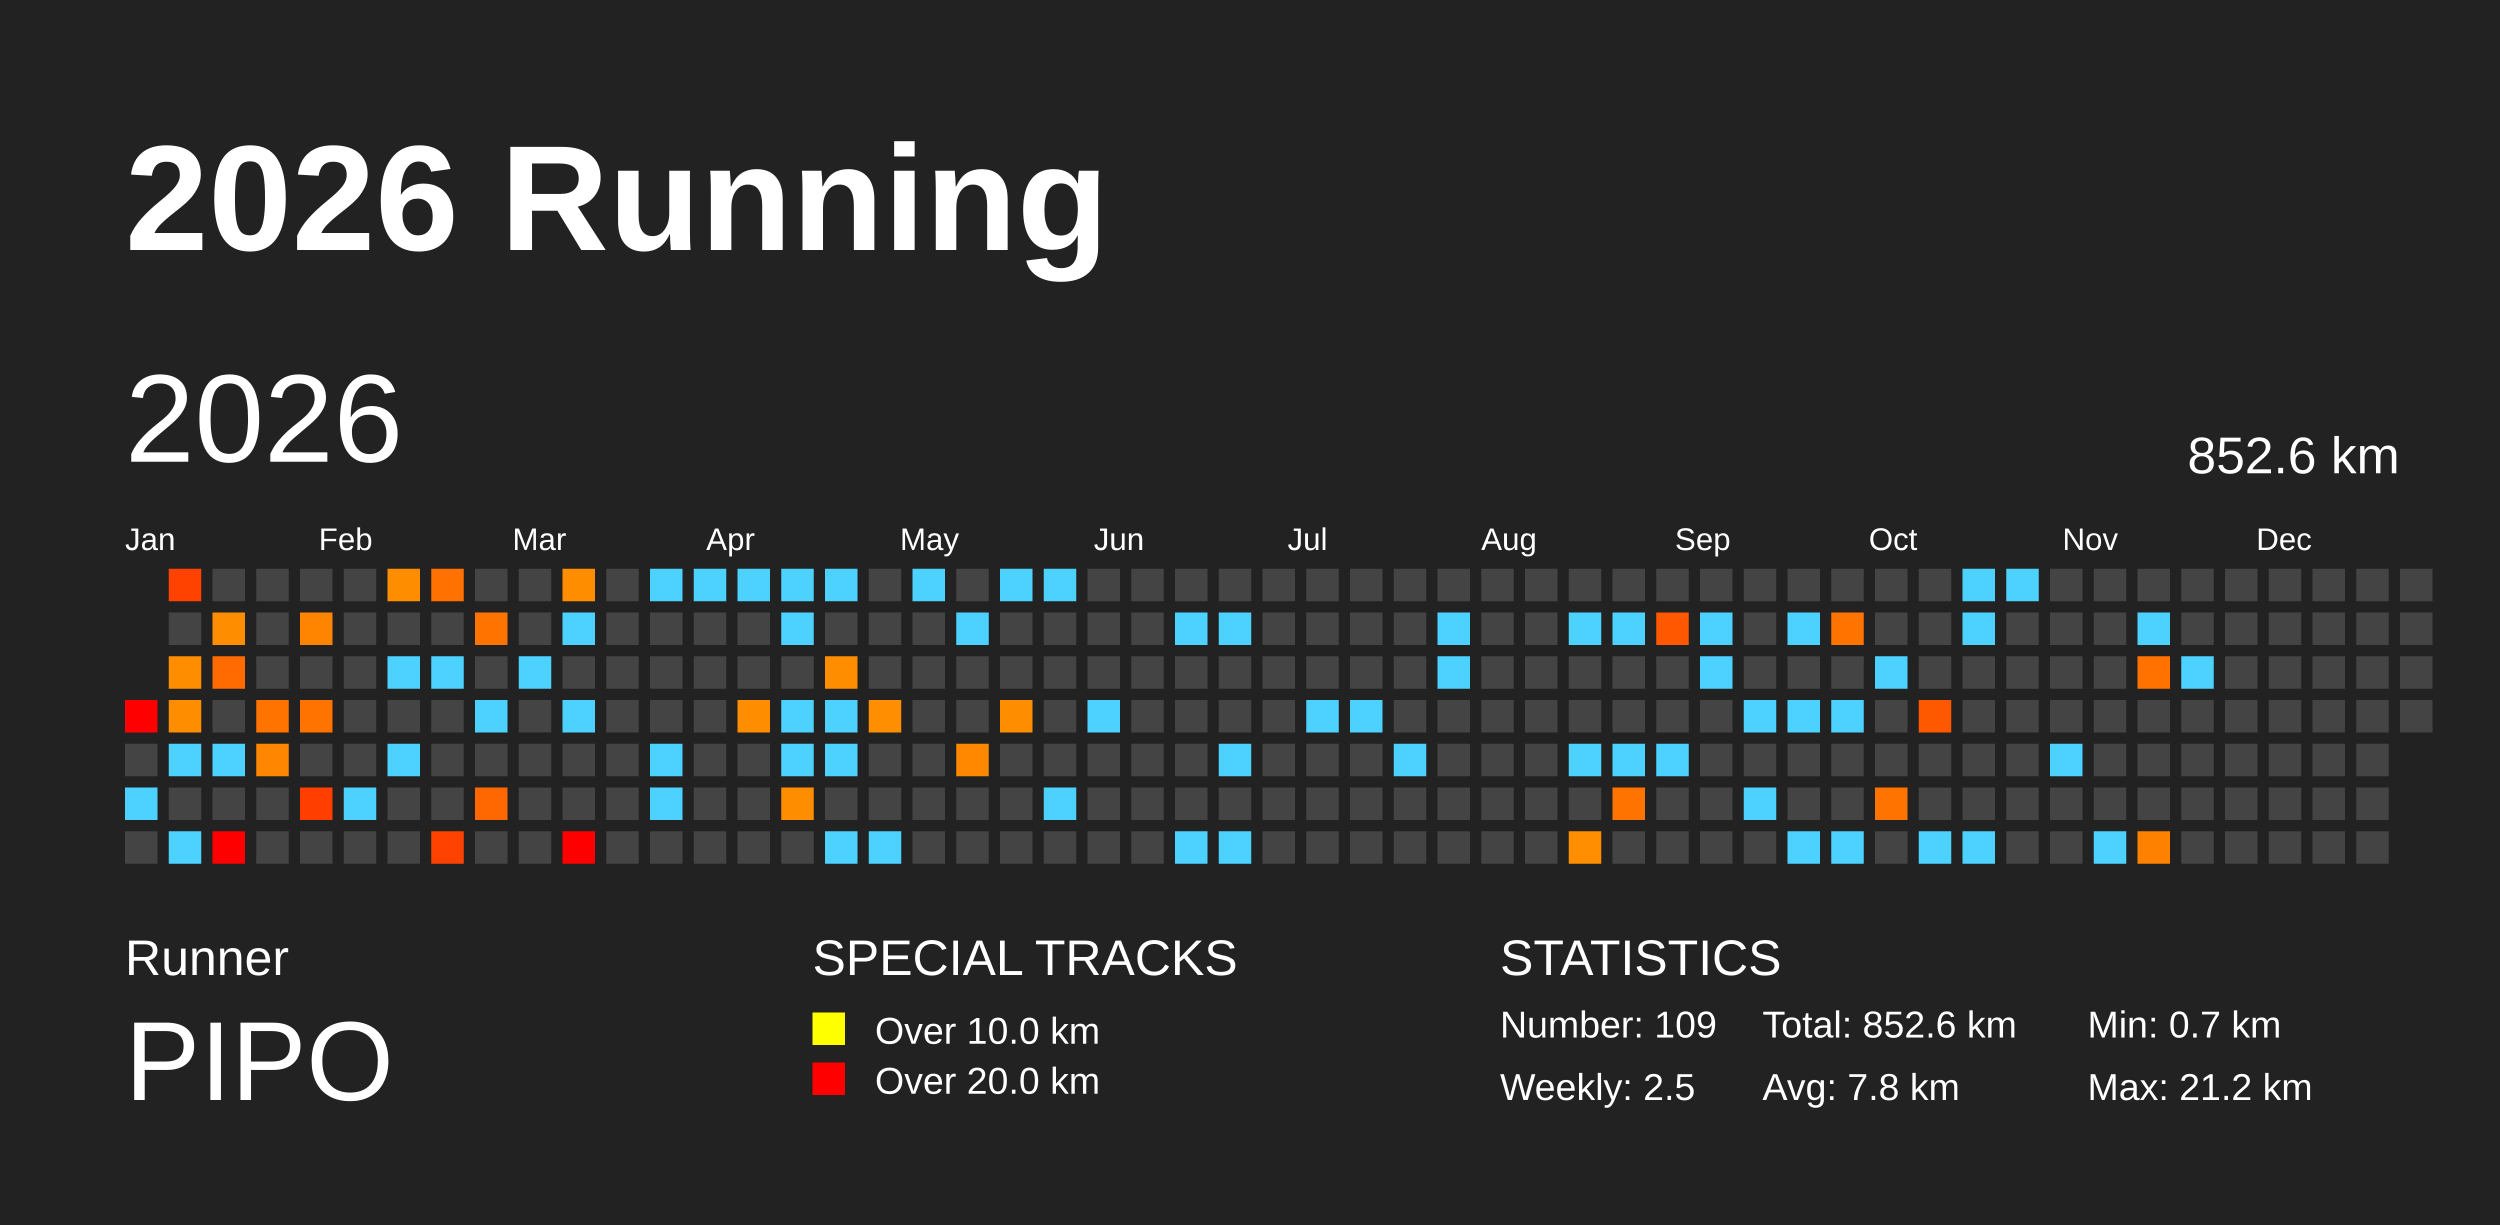
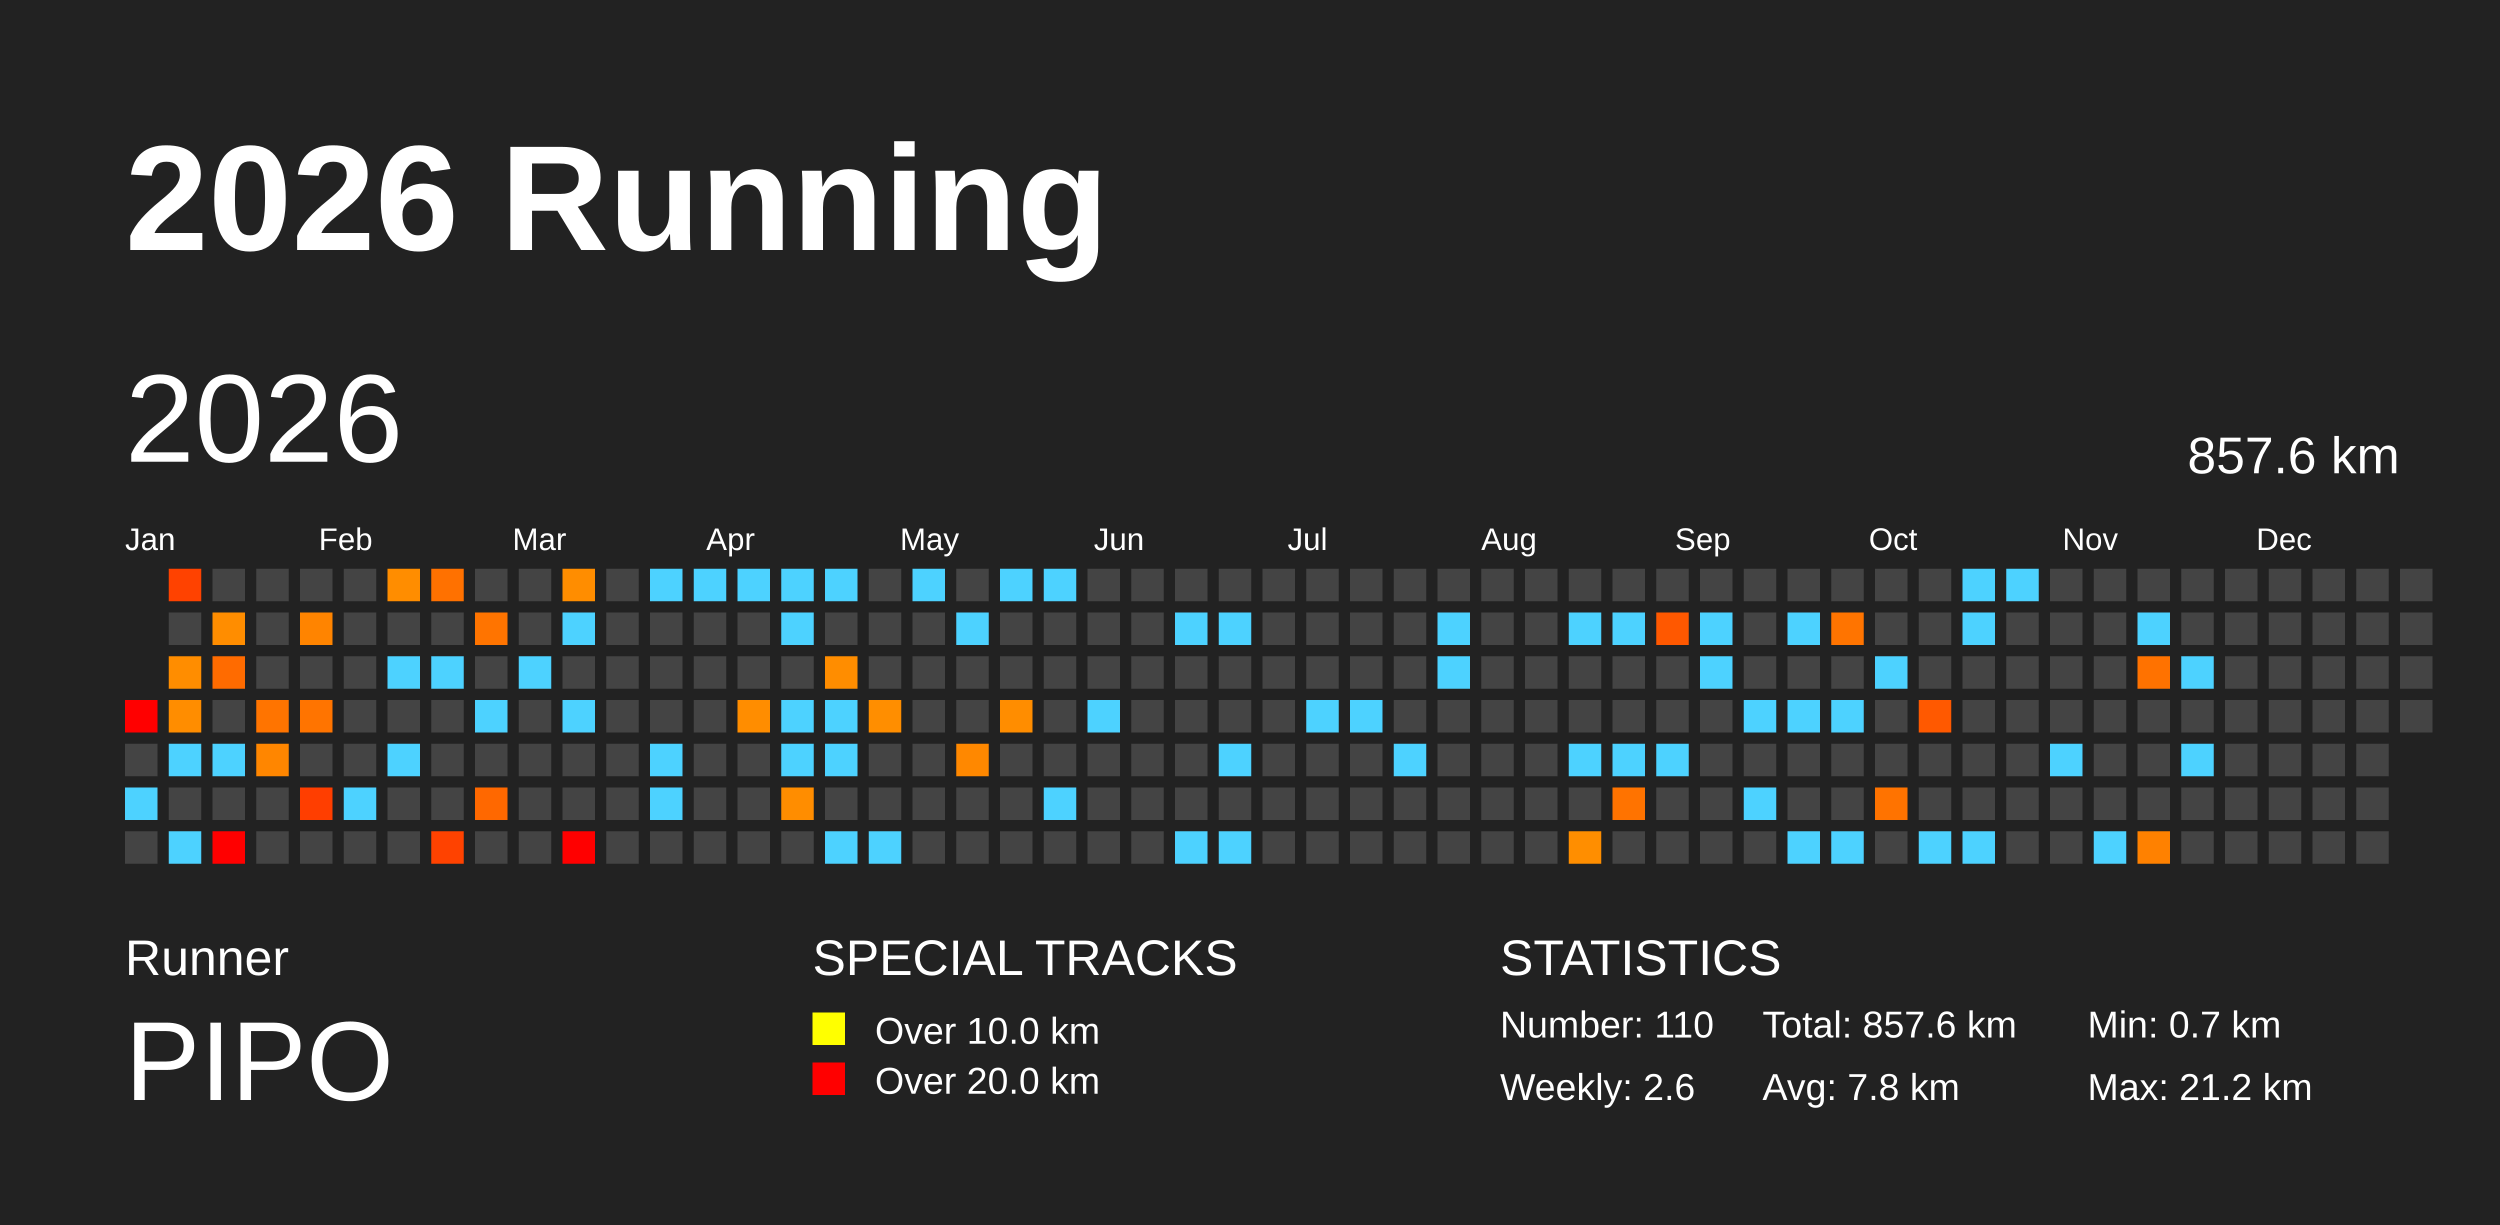
<svg xmlns="http://www.w3.org/2000/svg" baseProfile="full" height="98mm" version="1.1" viewBox="0,0,200,98" width="200mm">
  <defs />
  <rect fill="#222222" height="98" width="200" x="0" y="0" />
  <text fill="#FFFFFF" style="font-size:12px; font-family:Arial; font-weight:bold;" x="10" y="20">2026 Running</text>
  <text fill="#FFFFFF" style="font-size:4px; font-family:Arial" x="10" y="78">Runner</text>
  <text fill="#FFFFFF" style="font-size:9px; font-family:Arial" x="10" y="88">PIPO</text>
  <text fill="#FFFFFF" style="font-size:4px; font-family:Arial" x="65" y="78">SPECIAL TRACKS</text>
  <rect fill="yellow" height="2.6" width="2.6" x="65" y="81" />
  <text fill="#FFFFFF" style="font-size:3px; font-family:Arial" x="70" y="83.5">Over 10.0 km</text>
  <rect fill="red" height="2.6" width="2.6" x="65" y="85" />
  <text fill="#FFFFFF" style="font-size:3px; font-family:Arial" x="70" y="87.5">Over 20.0 km</text>
  <text fill="#FFFFFF" style="font-size:4px; font-family:Arial" x="120" y="78">STATISTICS</text>
-   <text fill="#FFFFFF" style="font-size:3px; font-family:Arial" x="120" y="83">Number: 109</text>
-   <text fill="#FFFFFF" style="font-size:3px; font-family:Arial" x="120" y="88">Weekly: 2.5</text>
-   <text fill="#FFFFFF" style="font-size:3px; font-family:Arial" x="141" y="83">Total: 852.6 km</text>
+   <text fill="#FFFFFF" style="font-size:3px; font-family:Arial" x="120" y="83">Number: 110</text>
+   <text fill="#FFFFFF" style="font-size:3px; font-family:Arial" x="120" y="88">Weekly: 2.6</text>
+   <text fill="#FFFFFF" style="font-size:3px; font-family:Arial" x="141" y="83">Total: 857.6 km</text>
  <text fill="#FFFFFF" style="font-size:3px; font-family:Arial" x="141" y="88">Avg: 7.8 km</text>
  <text fill="#FFFFFF" style="font-size:3px; font-family:Arial" x="167" y="83">Min: 0.7 km</text>
  <text fill="#FFFFFF" style="font-size:3px; font-family:Arial" x="167" y="88">Max: 21.2 km</text>
  <text dominant-baseline="hanging" fill="#FFFFFF" style="font-size:10.0px; font-family:Arial;" x="10" y="30">2026</text>
-   <text dominant-baseline="hanging" fill="#FFFFFF" style="font-size:4.125px; font-family:Arial;" x="175" y="35">852.6 km</text>
+   <text dominant-baseline="hanging" fill="#FFFFFF" style="font-size:4.125px; font-family:Arial;" x="175" y="35">857.6 km</text>
  <text fill="#FFFFFF" style="font-size:2.5px; font-family:Arial" x="10.0" y="44">Jan</text>
  <text fill="#FFFFFF" style="font-size:2.5px; font-family:Arial" x="25.5" y="44">Feb</text>
  <text fill="#FFFFFF" style="font-size:2.5px; font-family:Arial" x="41.0" y="44">Mar</text>
  <text fill="#FFFFFF" style="font-size:2.5px; font-family:Arial" x="56.5" y="44">Apr</text>
  <text fill="#FFFFFF" style="font-size:2.5px; font-family:Arial" x="72.0" y="44">May</text>
  <text fill="#FFFFFF" style="font-size:2.5px; font-family:Arial" x="87.5" y="44">Jun</text>
  <text fill="#FFFFFF" style="font-size:2.5px; font-family:Arial" x="103.0" y="44">Jul</text>
  <text fill="#FFFFFF" style="font-size:2.5px; font-family:Arial" x="118.5" y="44">Aug</text>
  <text fill="#FFFFFF" style="font-size:2.5px; font-family:Arial" x="134.0" y="44">Sep</text>
  <text fill="#FFFFFF" style="font-size:2.5px; font-family:Arial" x="149.5" y="44">Oct</text>
  <text fill="#FFFFFF" style="font-size:2.5px; font-family:Arial" x="165.0" y="44">Nov</text>
  <text fill="#FFFFFF" style="font-size:2.5px; font-family:Arial" x="180.5" y="44">Dec</text>
  <rect fill="red" height="2.6" width="2.6" x="10.0" y="56.0" />
  <rect fill="#444444" height="2.6" width="2.6" x="10.0" y="59.5" />
  <rect fill="#4dd2ff" height="2.6" width="2.6" x="10.0" y="63.0" />
  <rect fill="#444444" height="2.6" width="2.6" x="10.0" y="66.5" />
  <rect fill="#ff4200" height="2.6" width="2.6" x="13.5" y="45.5" />
  <rect fill="#444444" height="2.6" width="2.6" x="13.5" y="49.0" />
  <rect fill="#ff8d00" height="2.6" width="2.6" x="13.5" y="52.5" />
  <rect fill="#ff8d00" height="2.6" width="2.6" x="13.5" y="56.0" />
  <rect fill="#4dd2ff" height="2.6" width="2.6" x="13.5" y="59.5" />
  <rect fill="#444444" height="2.6" width="2.6" x="13.5" y="63.0" />
  <rect fill="#4dd2ff" height="2.6" width="2.6" x="13.5" y="66.5" />
  <rect fill="#444444" height="2.6" width="2.6" x="17.0" y="45.5" />
  <rect fill="#ff8d00" height="2.6" width="2.6" x="17.0" y="49.0" />
  <rect fill="#ff6b00" height="2.6" width="2.6" x="17.0" y="52.5" />
  <rect fill="#444444" height="2.6" width="2.6" x="17.0" y="56.0" />
  <rect fill="#4dd2ff" height="2.6" width="2.6" x="17.0" y="59.5" />
  <rect fill="#444444" height="2.6" width="2.6" x="17.0" y="63.0" />
  <rect fill="red" height="2.6" width="2.6" x="17.0" y="66.5" />
  <rect fill="#444444" height="2.6" width="2.6" x="20.5" y="45.5" />
  <rect fill="#444444" height="2.6" width="2.6" x="20.5" y="49.0" />
  <rect fill="#444444" height="2.6" width="2.6" x="20.5" y="52.5" />
  <rect fill="#ff7400" height="2.6" width="2.6" x="20.5" y="56.0" />
  <rect fill="#ff8600" height="2.6" width="2.6" x="20.5" y="59.5" />
  <rect fill="#444444" height="2.6" width="2.6" x="20.5" y="63.0" />
  <rect fill="#444444" height="2.6" width="2.6" x="20.5" y="66.5" />
  <rect fill="#444444" height="2.6" width="2.6" x="24.0" y="45.5" />
  <rect fill="#ff8400" height="2.6" width="2.6" x="24.0" y="49.0" />
  <rect fill="#444444" height="2.6" width="2.6" x="24.0" y="52.5" />
  <rect fill="#ff7400" height="2.6" width="2.6" x="24.0" y="56.0" />
  <rect fill="#444444" height="2.6" width="2.6" x="24.0" y="59.5" />
  <rect fill="#ff3e00" height="2.6" width="2.6" x="24.0" y="63.0" />
  <rect fill="#444444" height="2.6" width="2.6" x="24.0" y="66.5" />
  <rect fill="#444444" height="2.6" width="2.6" x="27.5" y="45.5" />
  <rect fill="#444444" height="2.6" width="2.6" x="27.5" y="49.0" />
  <rect fill="#444444" height="2.6" width="2.6" x="27.5" y="52.5" />
  <rect fill="#444444" height="2.6" width="2.6" x="27.5" y="56.0" />
  <rect fill="#444444" height="2.6" width="2.6" x="27.5" y="59.5" />
  <rect fill="#4dd2ff" height="2.6" width="2.6" x="27.5" y="63.0" />
  <rect fill="#444444" height="2.6" width="2.6" x="27.5" y="66.5" />
  <rect fill="#ff8d00" height="2.6" width="2.6" x="31.0" y="45.5" />
  <rect fill="#444444" height="2.6" width="2.6" x="31.0" y="49.0" />
  <rect fill="#4dd2ff" height="2.6" width="2.6" x="31.0" y="52.5" />
  <rect fill="#444444" height="2.6" width="2.6" x="31.0" y="56.0" />
  <rect fill="#4dd2ff" height="2.6" width="2.6" x="31.0" y="59.5" />
  <rect fill="#444444" height="2.6" width="2.6" x="31.0" y="63.0" />
  <rect fill="#444444" height="2.6" width="2.6" x="31.0" y="66.5" />
  <rect fill="#ff7100" height="2.6" width="2.6" x="34.5" y="45.5" />
  <rect fill="#444444" height="2.6" width="2.6" x="34.5" y="49.0" />
  <rect fill="#4dd2ff" height="2.6" width="2.6" x="34.5" y="52.5" />
  <rect fill="#444444" height="2.6" width="2.6" x="34.5" y="56.0" />
  <rect fill="#444444" height="2.6" width="2.6" x="34.5" y="59.5" />
  <rect fill="#444444" height="2.6" width="2.6" x="34.5" y="63.0" />
  <rect fill="#ff4200" height="2.6" width="2.6" x="34.5" y="66.5" />
  <rect fill="#444444" height="2.6" width="2.6" x="38.0" y="45.5" />
  <rect fill="#ff7400" height="2.6" width="2.6" x="38.0" y="49.0" />
  <rect fill="#444444" height="2.6" width="2.6" x="38.0" y="52.5" />
  <rect fill="#4dd2ff" height="2.6" width="2.6" x="38.0" y="56.0" />
  <rect fill="#444444" height="2.6" width="2.6" x="38.0" y="59.5" />
  <rect fill="#ff6800" height="2.6" width="2.6" x="38.0" y="63.0" />
  <rect fill="#444444" height="2.6" width="2.6" x="38.0" y="66.5" />
  <rect fill="#444444" height="2.6" width="2.6" x="41.5" y="45.5" />
  <rect fill="#444444" height="2.6" width="2.6" x="41.5" y="49.0" />
  <rect fill="#4dd2ff" height="2.6" width="2.6" x="41.5" y="52.5" />
  <rect fill="#444444" height="2.6" width="2.6" x="41.5" y="56.0" />
  <rect fill="#444444" height="2.6" width="2.6" x="41.5" y="59.5" />
  <rect fill="#444444" height="2.6" width="2.6" x="41.5" y="63.0" />
  <rect fill="#444444" height="2.6" width="2.6" x="41.5" y="66.5" />
  <rect fill="#ff8d00" height="2.6" width="2.6" x="45.0" y="45.5" />
  <rect fill="#4dd2ff" height="2.6" width="2.6" x="45.0" y="49.0" />
  <rect fill="#444444" height="2.6" width="2.6" x="45.0" y="52.5" />
  <rect fill="#4dd2ff" height="2.6" width="2.6" x="45.0" y="56.0" />
  <rect fill="#444444" height="2.6" width="2.6" x="45.0" y="59.5" />
  <rect fill="#444444" height="2.6" width="2.6" x="45.0" y="63.0" />
  <rect fill="red" height="2.6" width="2.6" x="45.0" y="66.5" />
  <rect fill="#444444" height="2.6" width="2.6" x="48.5" y="45.5" />
  <rect fill="#444444" height="2.6" width="2.6" x="48.5" y="49.0" />
  <rect fill="#444444" height="2.6" width="2.6" x="48.5" y="52.5" />
  <rect fill="#444444" height="2.6" width="2.6" x="48.5" y="56.0" />
  <rect fill="#444444" height="2.6" width="2.6" x="48.5" y="59.5" />
  <rect fill="#444444" height="2.6" width="2.6" x="48.5" y="63.0" />
  <rect fill="#444444" height="2.6" width="2.6" x="48.5" y="66.5" />
  <rect fill="#4dd2ff" height="2.6" width="2.6" x="52.0" y="45.5" />
  <rect fill="#444444" height="2.6" width="2.6" x="52.0" y="49.0" />
  <rect fill="#444444" height="2.6" width="2.6" x="52.0" y="52.5" />
  <rect fill="#444444" height="2.6" width="2.6" x="52.0" y="56.0" />
  <rect fill="#4dd2ff" height="2.6" width="2.6" x="52.0" y="59.5" />
  <rect fill="#4dd2ff" height="2.6" width="2.6" x="52.0" y="63.0" />
  <rect fill="#444444" height="2.6" width="2.6" x="52.0" y="66.5" />
  <rect fill="#4dd2ff" height="2.6" width="2.6" x="55.5" y="45.5" />
  <rect fill="#444444" height="2.6" width="2.6" x="55.5" y="49.0" />
  <rect fill="#444444" height="2.6" width="2.6" x="55.5" y="52.5" />
  <rect fill="#444444" height="2.6" width="2.6" x="55.5" y="56.0" />
  <rect fill="#444444" height="2.6" width="2.6" x="55.5" y="59.5" />
  <rect fill="#444444" height="2.6" width="2.6" x="55.5" y="63.0" />
  <rect fill="#444444" height="2.6" width="2.6" x="55.5" y="66.5" />
  <rect fill="#4dd2ff" height="2.6" width="2.6" x="59.0" y="45.5" />
  <rect fill="#444444" height="2.6" width="2.6" x="59.0" y="49.0" />
  <rect fill="#444444" height="2.6" width="2.6" x="59.0" y="52.5" />
  <rect fill="#ff8d00" height="2.6" width="2.6" x="59.0" y="56.0" />
  <rect fill="#444444" height="2.6" width="2.6" x="59.0" y="59.5" />
  <rect fill="#444444" height="2.6" width="2.6" x="59.0" y="63.0" />
  <rect fill="#444444" height="2.6" width="2.6" x="59.0" y="66.5" />
  <rect fill="#4dd2ff" height="2.6" width="2.6" x="62.5" y="45.5" />
  <rect fill="#4dd2ff" height="2.6" width="2.6" x="62.5" y="49.0" />
  <rect fill="#444444" height="2.6" width="2.6" x="62.5" y="52.5" />
  <rect fill="#4dd2ff" height="2.6" width="2.6" x="62.5" y="56.0" />
  <rect fill="#4dd2ff" height="2.6" width="2.6" x="62.5" y="59.5" />
  <rect fill="#ff8d00" height="2.6" width="2.6" x="62.5" y="63.0" />
  <rect fill="#444444" height="2.6" width="2.6" x="62.5" y="66.5" />
  <rect fill="#4dd2ff" height="2.6" width="2.6" x="66.0" y="45.5" />
  <rect fill="#444444" height="2.6" width="2.6" x="66.0" y="49.0" />
  <rect fill="#ff8d00" height="2.6" width="2.6" x="66.0" y="52.5" />
  <rect fill="#4dd2ff" height="2.6" width="2.6" x="66.0" y="56.0" />
  <rect fill="#4dd2ff" height="2.6" width="2.6" x="66.0" y="59.5" />
  <rect fill="#444444" height="2.6" width="2.6" x="66.0" y="63.0" />
  <rect fill="#4dd2ff" height="2.6" width="2.6" x="66.0" y="66.5" />
  <rect fill="#444444" height="2.6" width="2.6" x="69.5" y="45.5" />
  <rect fill="#444444" height="2.6" width="2.6" x="69.5" y="49.0" />
  <rect fill="#444444" height="2.6" width="2.6" x="69.5" y="52.5" />
  <rect fill="#ff8e00" height="2.6" width="2.6" x="69.5" y="56.0" />
  <rect fill="#444444" height="2.6" width="2.6" x="69.5" y="59.5" />
  <rect fill="#444444" height="2.6" width="2.6" x="69.5" y="63.0" />
  <rect fill="#4dd2ff" height="2.6" width="2.6" x="69.5" y="66.5" />
  <rect fill="#4dd2ff" height="2.6" width="2.6" x="73.0" y="45.5" />
  <rect fill="#444444" height="2.6" width="2.6" x="73.0" y="49.0" />
  <rect fill="#444444" height="2.6" width="2.6" x="73.0" y="52.5" />
  <rect fill="#444444" height="2.6" width="2.6" x="73.0" y="56.0" />
  <rect fill="#444444" height="2.6" width="2.6" x="73.0" y="59.5" />
  <rect fill="#444444" height="2.6" width="2.6" x="73.0" y="63.0" />
  <rect fill="#444444" height="2.6" width="2.6" x="73.0" y="66.5" />
  <rect fill="#444444" height="2.6" width="2.6" x="76.5" y="45.5" />
  <rect fill="#4dd2ff" height="2.6" width="2.6" x="76.5" y="49.0" />
  <rect fill="#444444" height="2.6" width="2.6" x="76.5" y="52.5" />
  <rect fill="#444444" height="2.6" width="2.6" x="76.5" y="56.0" />
  <rect fill="#ff8800" height="2.6" width="2.6" x="76.5" y="59.5" />
  <rect fill="#444444" height="2.6" width="2.6" x="76.5" y="63.0" />
  <rect fill="#444444" height="2.6" width="2.6" x="76.5" y="66.5" />
  <rect fill="#4dd2ff" height="2.6" width="2.6" x="80.0" y="45.5" />
  <rect fill="#444444" height="2.6" width="2.6" x="80.0" y="49.0" />
  <rect fill="#444444" height="2.6" width="2.6" x="80.0" y="52.5" />
  <rect fill="#ff8d00" height="2.6" width="2.6" x="80.0" y="56.0" />
  <rect fill="#444444" height="2.6" width="2.6" x="80.0" y="59.5" />
  <rect fill="#444444" height="2.6" width="2.6" x="80.0" y="63.0" />
  <rect fill="#444444" height="2.6" width="2.6" x="80.0" y="66.5" />
  <rect fill="#4dd2ff" height="2.6" width="2.6" x="83.5" y="45.5" />
  <rect fill="#444444" height="2.6" width="2.6" x="83.5" y="49.0" />
  <rect fill="#444444" height="2.6" width="2.6" x="83.5" y="52.5" />
  <rect fill="#444444" height="2.6" width="2.6" x="83.5" y="56.0" />
  <rect fill="#444444" height="2.6" width="2.6" x="83.5" y="59.5" />
  <rect fill="#4dd2ff" height="2.6" width="2.6" x="83.5" y="63.0" />
  <rect fill="#444444" height="2.6" width="2.6" x="83.5" y="66.5" />
  <rect fill="#444444" height="2.6" width="2.6" x="87.0" y="45.5" />
  <rect fill="#444444" height="2.6" width="2.6" x="87.0" y="49.0" />
  <rect fill="#444444" height="2.6" width="2.6" x="87.0" y="52.5" />
  <rect fill="#4dd2ff" height="2.6" width="2.6" x="87.0" y="56.0" />
  <rect fill="#444444" height="2.6" width="2.6" x="87.0" y="59.5" />
  <rect fill="#444444" height="2.6" width="2.6" x="87.0" y="63.0" />
  <rect fill="#444444" height="2.6" width="2.6" x="87.0" y="66.5" />
  <rect fill="#444444" height="2.6" width="2.6" x="90.5" y="45.5" />
  <rect fill="#444444" height="2.6" width="2.6" x="90.5" y="49.0" />
  <rect fill="#444444" height="2.6" width="2.6" x="90.5" y="52.5" />
  <rect fill="#444444" height="2.6" width="2.6" x="90.5" y="56.0" />
  <rect fill="#444444" height="2.6" width="2.6" x="90.5" y="59.5" />
  <rect fill="#444444" height="2.6" width="2.6" x="90.5" y="63.0" />
  <rect fill="#444444" height="2.6" width="2.6" x="90.5" y="66.5" />
  <rect fill="#444444" height="2.6" width="2.6" x="94.0" y="45.5" />
  <rect fill="#4dd2ff" height="2.6" width="2.6" x="94.0" y="49.0" />
  <rect fill="#444444" height="2.6" width="2.6" x="94.0" y="52.5" />
  <rect fill="#444444" height="2.6" width="2.6" x="94.0" y="56.0" />
  <rect fill="#444444" height="2.6" width="2.6" x="94.0" y="59.5" />
  <rect fill="#444444" height="2.6" width="2.6" x="94.0" y="63.0" />
  <rect fill="#4dd2ff" height="2.6" width="2.6" x="94.0" y="66.5" />
  <rect fill="#444444" height="2.6" width="2.6" x="97.5" y="45.5" />
  <rect fill="#4dd2ff" height="2.6" width="2.6" x="97.5" y="49.0" />
  <rect fill="#444444" height="2.6" width="2.6" x="97.5" y="52.5" />
  <rect fill="#444444" height="2.6" width="2.6" x="97.5" y="56.0" />
  <rect fill="#4dd2ff" height="2.6" width="2.6" x="97.5" y="59.5" />
  <rect fill="#444444" height="2.6" width="2.6" x="97.5" y="63.0" />
  <rect fill="#4dd2ff" height="2.6" width="2.6" x="97.5" y="66.5" />
  <rect fill="#444444" height="2.6" width="2.6" x="101.0" y="45.5" />
  <rect fill="#444444" height="2.6" width="2.6" x="101.0" y="49.0" />
  <rect fill="#444444" height="2.6" width="2.6" x="101.0" y="52.5" />
  <rect fill="#444444" height="2.6" width="2.6" x="101.0" y="56.0" />
  <rect fill="#444444" height="2.6" width="2.6" x="101.0" y="59.5" />
  <rect fill="#444444" height="2.6" width="2.6" x="101.0" y="63.0" />
  <rect fill="#444444" height="2.6" width="2.6" x="101.0" y="66.5" />
  <rect fill="#444444" height="2.6" width="2.6" x="104.5" y="45.5" />
  <rect fill="#444444" height="2.6" width="2.6" x="104.5" y="49.0" />
  <rect fill="#444444" height="2.6" width="2.6" x="104.5" y="52.5" />
  <rect fill="#4dd2ff" height="2.6" width="2.6" x="104.5" y="56.0" />
  <rect fill="#444444" height="2.6" width="2.6" x="104.5" y="59.5" />
  <rect fill="#444444" height="2.6" width="2.6" x="104.5" y="63.0" />
  <rect fill="#444444" height="2.6" width="2.6" x="104.5" y="66.5" />
  <rect fill="#444444" height="2.6" width="2.6" x="108.0" y="45.5" />
  <rect fill="#444444" height="2.6" width="2.6" x="108.0" y="49.0" />
  <rect fill="#444444" height="2.6" width="2.6" x="108.0" y="52.5" />
  <rect fill="#4dd2ff" height="2.6" width="2.6" x="108.0" y="56.0" />
  <rect fill="#444444" height="2.6" width="2.6" x="108.0" y="59.5" />
  <rect fill="#444444" height="2.6" width="2.6" x="108.0" y="63.0" />
  <rect fill="#444444" height="2.6" width="2.6" x="108.0" y="66.5" />
  <rect fill="#444444" height="2.6" width="2.6" x="111.5" y="45.5" />
  <rect fill="#444444" height="2.6" width="2.6" x="111.5" y="49.0" />
  <rect fill="#444444" height="2.6" width="2.6" x="111.5" y="52.5" />
  <rect fill="#444444" height="2.6" width="2.6" x="111.5" y="56.0" />
  <rect fill="#4dd2ff" height="2.6" width="2.6" x="111.5" y="59.5" />
  <rect fill="#444444" height="2.6" width="2.6" x="111.5" y="63.0" />
  <rect fill="#444444" height="2.6" width="2.6" x="111.5" y="66.5" />
  <rect fill="#444444" height="2.6" width="2.6" x="115.0" y="45.5" />
  <rect fill="#4dd2ff" height="2.6" width="2.6" x="115.0" y="49.0" />
  <rect fill="#4dd2ff" height="2.6" width="2.6" x="115.0" y="52.5" />
  <rect fill="#444444" height="2.6" width="2.6" x="115.0" y="56.0" />
  <rect fill="#444444" height="2.6" width="2.6" x="115.0" y="59.5" />
  <rect fill="#444444" height="2.6" width="2.6" x="115.0" y="63.0" />
  <rect fill="#444444" height="2.6" width="2.6" x="115.0" y="66.5" />
  <rect fill="#444444" height="2.6" width="2.6" x="118.5" y="45.5" />
  <rect fill="#444444" height="2.6" width="2.6" x="118.5" y="49.0" />
  <rect fill="#444444" height="2.6" width="2.6" x="118.5" y="52.5" />
  <rect fill="#444444" height="2.6" width="2.6" x="118.5" y="56.0" />
  <rect fill="#444444" height="2.6" width="2.6" x="118.5" y="59.5" />
  <rect fill="#444444" height="2.6" width="2.6" x="118.5" y="63.0" />
  <rect fill="#444444" height="2.6" width="2.6" x="118.5" y="66.5" />
  <rect fill="#444444" height="2.6" width="2.6" x="122.0" y="45.5" />
  <rect fill="#444444" height="2.6" width="2.6" x="122.0" y="49.0" />
  <rect fill="#444444" height="2.6" width="2.6" x="122.0" y="52.5" />
  <rect fill="#444444" height="2.6" width="2.6" x="122.0" y="56.0" />
  <rect fill="#444444" height="2.6" width="2.6" x="122.0" y="59.5" />
  <rect fill="#444444" height="2.6" width="2.6" x="122.0" y="63.0" />
  <rect fill="#444444" height="2.6" width="2.6" x="122.0" y="66.5" />
  <rect fill="#444444" height="2.6" width="2.6" x="125.5" y="45.5" />
  <rect fill="#4dd2ff" height="2.6" width="2.6" x="125.5" y="49.0" />
  <rect fill="#444444" height="2.6" width="2.6" x="125.5" y="52.5" />
  <rect fill="#444444" height="2.6" width="2.6" x="125.5" y="56.0" />
  <rect fill="#4dd2ff" height="2.6" width="2.6" x="125.5" y="59.5" />
  <rect fill="#444444" height="2.6" width="2.6" x="125.5" y="63.0" />
  <rect fill="#ff8e00" height="2.6" width="2.6" x="125.5" y="66.5" />
  <rect fill="#444444" height="2.6" width="2.6" x="129.0" y="45.5" />
  <rect fill="#4dd2ff" height="2.6" width="2.6" x="129.0" y="49.0" />
  <rect fill="#444444" height="2.6" width="2.6" x="129.0" y="52.5" />
  <rect fill="#444444" height="2.6" width="2.6" x="129.0" y="56.0" />
  <rect fill="#4dd2ff" height="2.6" width="2.6" x="129.0" y="59.5" />
  <rect fill="#ff7300" height="2.6" width="2.6" x="129.0" y="63.0" />
  <rect fill="#444444" height="2.6" width="2.6" x="129.0" y="66.5" />
  <rect fill="#444444" height="2.6" width="2.6" x="132.5" y="45.5" />
  <rect fill="#ff5800" height="2.6" width="2.6" x="132.5" y="49.0" />
  <rect fill="#444444" height="2.6" width="2.6" x="132.5" y="52.5" />
  <rect fill="#444444" height="2.6" width="2.6" x="132.5" y="56.0" />
  <rect fill="#4dd2ff" height="2.6" width="2.6" x="132.5" y="59.5" />
  <rect fill="#444444" height="2.6" width="2.6" x="132.5" y="63.0" />
  <rect fill="#444444" height="2.6" width="2.6" x="132.5" y="66.5" />
  <rect fill="#444444" height="2.6" width="2.6" x="136.0" y="45.5" />
  <rect fill="#4dd2ff" height="2.6" width="2.6" x="136.0" y="49.0" />
  <rect fill="#4dd2ff" height="2.6" width="2.6" x="136.0" y="52.5" />
  <rect fill="#444444" height="2.6" width="2.6" x="136.0" y="56.0" />
  <rect fill="#444444" height="2.6" width="2.6" x="136.0" y="59.5" />
  <rect fill="#444444" height="2.6" width="2.6" x="136.0" y="63.0" />
  <rect fill="#444444" height="2.6" width="2.6" x="136.0" y="66.5" />
  <rect fill="#444444" height="2.6" width="2.6" x="139.5" y="45.5" />
  <rect fill="#444444" height="2.6" width="2.6" x="139.5" y="49.0" />
  <rect fill="#444444" height="2.6" width="2.6" x="139.5" y="52.5" />
  <rect fill="#4dd2ff" height="2.6" width="2.6" x="139.5" y="56.0" />
  <rect fill="#444444" height="2.6" width="2.6" x="139.5" y="59.5" />
  <rect fill="#4dd2ff" height="2.6" width="2.6" x="139.5" y="63.0" />
  <rect fill="#444444" height="2.6" width="2.6" x="139.5" y="66.5" />
  <rect fill="#444444" height="2.6" width="2.6" x="143.0" y="45.5" />
  <rect fill="#4dd2ff" height="2.6" width="2.6" x="143.0" y="49.0" />
  <rect fill="#444444" height="2.6" width="2.6" x="143.0" y="52.5" />
  <rect fill="#4dd2ff" height="2.6" width="2.6" x="143.0" y="56.0" />
  <rect fill="#444444" height="2.6" width="2.6" x="143.0" y="59.5" />
  <rect fill="#444444" height="2.6" width="2.6" x="143.0" y="63.0" />
  <rect fill="#4dd2ff" height="2.6" width="2.6" x="143.0" y="66.5" />
  <rect fill="#444444" height="2.6" width="2.6" x="146.5" y="45.5" />
  <rect fill="#ff7400" height="2.6" width="2.6" x="146.5" y="49.0" />
  <rect fill="#444444" height="2.6" width="2.6" x="146.5" y="52.5" />
  <rect fill="#4dd2ff" height="2.6" width="2.6" x="146.5" y="56.0" />
  <rect fill="#444444" height="2.6" width="2.6" x="146.5" y="59.5" />
  <rect fill="#444444" height="2.6" width="2.6" x="146.5" y="63.0" />
  <rect fill="#4dd2ff" height="2.6" width="2.6" x="146.5" y="66.5" />
  <rect fill="#444444" height="2.6" width="2.6" x="150.0" y="45.5" />
  <rect fill="#444444" height="2.6" width="2.6" x="150.0" y="49.0" />
  <rect fill="#4dd2ff" height="2.6" width="2.6" x="150.0" y="52.5" />
  <rect fill="#444444" height="2.6" width="2.6" x="150.0" y="56.0" />
  <rect fill="#444444" height="2.6" width="2.6" x="150.0" y="59.5" />
  <rect fill="#ff7300" height="2.6" width="2.6" x="150.0" y="63.0" />
  <rect fill="#444444" height="2.6" width="2.6" x="150.0" y="66.5" />
  <rect fill="#444444" height="2.6" width="2.6" x="153.5" y="45.5" />
  <rect fill="#444444" height="2.6" width="2.6" x="153.5" y="49.0" />
  <rect fill="#444444" height="2.6" width="2.6" x="153.5" y="52.5" />
  <rect fill="#ff5900" height="2.6" width="2.6" x="153.5" y="56.0" />
  <rect fill="#444444" height="2.6" width="2.6" x="153.5" y="59.5" />
  <rect fill="#444444" height="2.6" width="2.6" x="153.5" y="63.0" />
  <rect fill="#4dd2ff" height="2.6" width="2.6" x="153.5" y="66.5" />
  <rect fill="#4dd2ff" height="2.6" width="2.6" x="157.0" y="45.5" />
  <rect fill="#4dd2ff" height="2.6" width="2.6" x="157.0" y="49.0" />
  <rect fill="#444444" height="2.6" width="2.6" x="157.0" y="52.5" />
  <rect fill="#444444" height="2.6" width="2.6" x="157.0" y="56.0" />
  <rect fill="#444444" height="2.6" width="2.6" x="157.0" y="59.5" />
  <rect fill="#444444" height="2.6" width="2.6" x="157.0" y="63.0" />
  <rect fill="#4dd2ff" height="2.6" width="2.6" x="157.0" y="66.5" />
  <rect fill="#4dd2ff" height="2.6" width="2.6" x="160.5" y="45.5" />
  <rect fill="#444444" height="2.6" width="2.6" x="160.5" y="49.0" />
  <rect fill="#444444" height="2.6" width="2.6" x="160.5" y="52.5" />
  <rect fill="#444444" height="2.6" width="2.6" x="160.5" y="56.0" />
  <rect fill="#444444" height="2.6" width="2.6" x="160.5" y="59.5" />
  <rect fill="#444444" height="2.6" width="2.6" x="160.5" y="63.0" />
  <rect fill="#444444" height="2.6" width="2.6" x="160.5" y="66.5" />
  <rect fill="#444444" height="2.6" width="2.6" x="164.0" y="45.5" />
  <rect fill="#444444" height="2.6" width="2.6" x="164.0" y="49.0" />
  <rect fill="#444444" height="2.6" width="2.6" x="164.0" y="52.5" />
  <rect fill="#444444" height="2.6" width="2.6" x="164.0" y="56.0" />
  <rect fill="#4dd2ff" height="2.6" width="2.6" x="164.0" y="59.5" />
  <rect fill="#444444" height="2.6" width="2.6" x="164.0" y="63.0" />
  <rect fill="#444444" height="2.6" width="2.6" x="164.0" y="66.5" />
  <rect fill="#444444" height="2.6" width="2.6" x="167.5" y="45.5" />
  <rect fill="#444444" height="2.6" width="2.6" x="167.5" y="49.0" />
  <rect fill="#444444" height="2.6" width="2.6" x="167.5" y="52.5" />
  <rect fill="#444444" height="2.6" width="2.6" x="167.5" y="56.0" />
  <rect fill="#444444" height="2.6" width="2.6" x="167.5" y="59.5" />
  <rect fill="#444444" height="2.6" width="2.6" x="167.5" y="63.0" />
  <rect fill="#4dd2ff" height="2.6" width="2.6" x="167.5" y="66.5" />
  <rect fill="#444444" height="2.6" width="2.6" x="171.0" y="45.5" />
  <rect fill="#4dd2ff" height="2.6" width="2.6" x="171.0" y="49.0" />
  <rect fill="#ff7200" height="2.6" width="2.6" x="171.0" y="52.5" />
  <rect fill="#444444" height="2.6" width="2.6" x="171.0" y="56.0" />
  <rect fill="#444444" height="2.6" width="2.6" x="171.0" y="59.5" />
  <rect fill="#444444" height="2.6" width="2.6" x="171.0" y="63.0" />
  <rect fill="#ff8100" height="2.6" width="2.6" x="171.0" y="66.5" />
  <rect fill="#444444" height="2.6" width="2.6" x="174.5" y="45.5" />
  <rect fill="#444444" height="2.6" width="2.6" x="174.5" y="49.0" />
  <rect fill="#4dd2ff" height="2.6" width="2.6" x="174.5" y="52.5" />
  <rect fill="#444444" height="2.6" width="2.6" x="174.5" y="56.0" />
-   <rect fill="#444444" height="2.6" width="2.6" x="174.5" y="59.5" />
+   <rect fill="#4dd2ff" height="2.6" width="2.6" x="174.5" y="59.5" />
  <rect fill="#444444" height="2.6" width="2.6" x="174.5" y="63.0" />
  <rect fill="#444444" height="2.6" width="2.6" x="174.5" y="66.5" />
  <rect fill="#444444" height="2.6" width="2.6" x="178.0" y="45.5" />
  <rect fill="#444444" height="2.6" width="2.6" x="178.0" y="49.0" />
  <rect fill="#444444" height="2.6" width="2.6" x="178.0" y="52.5" />
  <rect fill="#444444" height="2.6" width="2.6" x="178.0" y="56.0" />
  <rect fill="#444444" height="2.6" width="2.6" x="178.0" y="59.5" />
  <rect fill="#444444" height="2.6" width="2.6" x="178.0" y="63.0" />
  <rect fill="#444444" height="2.6" width="2.6" x="178.0" y="66.5" />
  <rect fill="#444444" height="2.6" width="2.6" x="181.5" y="45.5" />
  <rect fill="#444444" height="2.6" width="2.6" x="181.5" y="49.0" />
  <rect fill="#444444" height="2.6" width="2.6" x="181.5" y="52.5" />
  <rect fill="#444444" height="2.6" width="2.6" x="181.5" y="56.0" />
  <rect fill="#444444" height="2.6" width="2.6" x="181.5" y="59.5" />
  <rect fill="#444444" height="2.6" width="2.6" x="181.5" y="63.0" />
  <rect fill="#444444" height="2.6" width="2.6" x="181.5" y="66.5" />
  <rect fill="#444444" height="2.6" width="2.6" x="185.0" y="45.5" />
  <rect fill="#444444" height="2.6" width="2.6" x="185.0" y="49.0" />
  <rect fill="#444444" height="2.6" width="2.6" x="185.0" y="52.5" />
  <rect fill="#444444" height="2.6" width="2.6" x="185.0" y="56.0" />
  <rect fill="#444444" height="2.6" width="2.6" x="185.0" y="59.5" />
  <rect fill="#444444" height="2.6" width="2.6" x="185.0" y="63.0" />
  <rect fill="#444444" height="2.6" width="2.6" x="185.0" y="66.5" />
  <rect fill="#444444" height="2.6" width="2.6" x="188.5" y="45.5" />
  <rect fill="#444444" height="2.6" width="2.6" x="188.5" y="49.0" />
  <rect fill="#444444" height="2.6" width="2.6" x="188.5" y="52.5" />
  <rect fill="#444444" height="2.6" width="2.6" x="188.5" y="56.0" />
  <rect fill="#444444" height="2.6" width="2.6" x="188.5" y="59.5" />
  <rect fill="#444444" height="2.6" width="2.6" x="188.5" y="63.0" />
  <rect fill="#444444" height="2.6" width="2.6" x="188.5" y="66.5" />
  <rect fill="#444444" height="2.6" width="2.6" x="192.0" y="45.5" />
  <rect fill="#444444" height="2.6" width="2.6" x="192.0" y="49.0" />
  <rect fill="#444444" height="2.6" width="2.6" x="192.0" y="52.5" />
  <rect fill="#444444" height="2.6" width="2.6" x="192.0" y="56.0" />
</svg>
